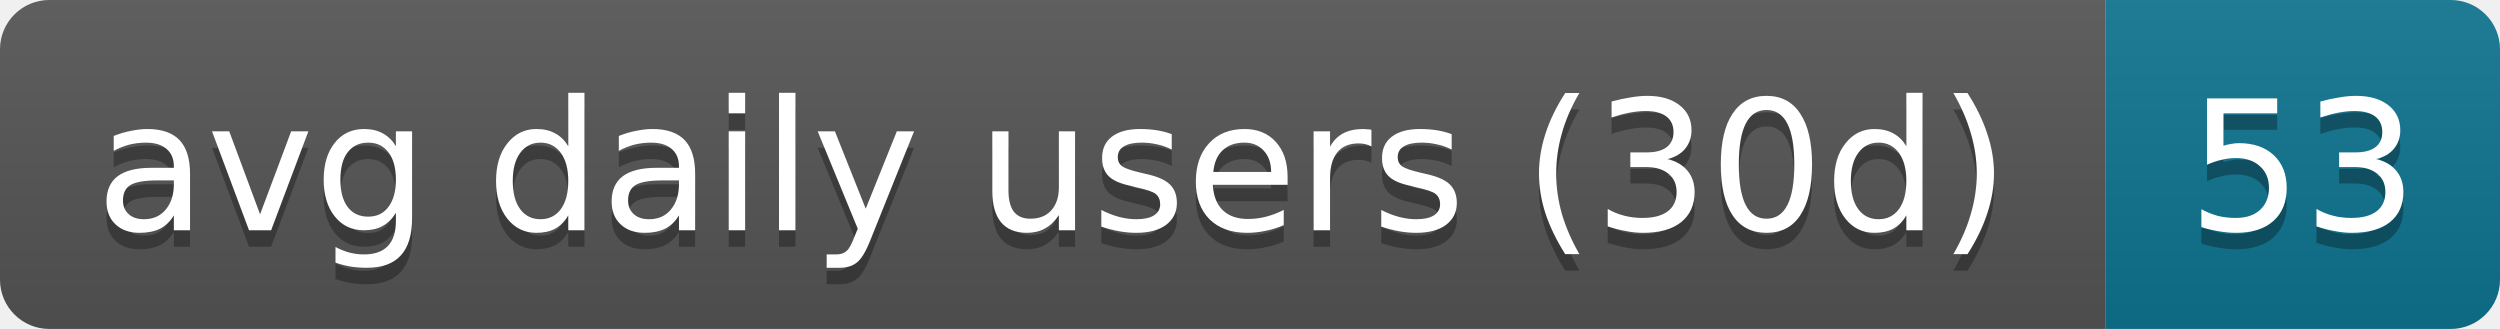
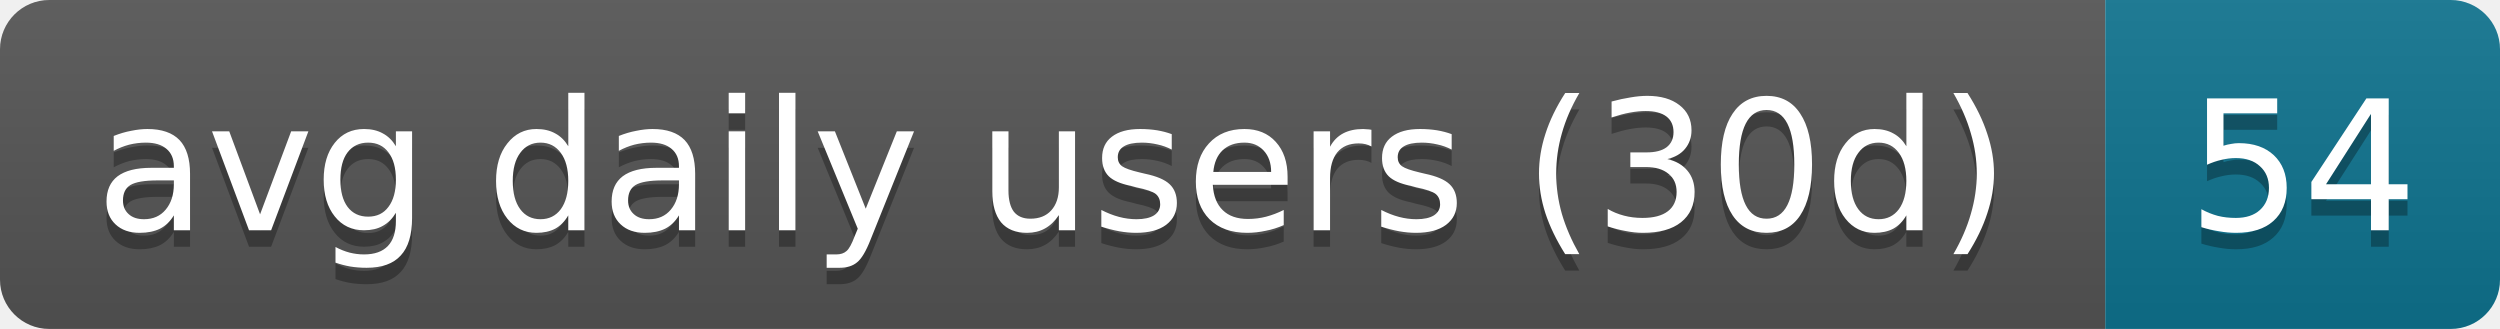
- <svg xmlns="http://www.w3.org/2000/svg" width="152" height="20" role="img" aria-label="avg daily users (30d): 53">
+ <svg xmlns="http://www.w3.org/2000/svg" width="152" height="20" role="img" aria-label="avg daily users (30d): 54">
  <linearGradient id="s" x2="0" y2="100%">
    <stop offset="0" stop-color="#bbb" stop-opacity=".1" />
    <stop offset="1" stop-opacity=".1" />
  </linearGradient>
  <clipPath id="r">
    <rect width="152" height="20" rx="3" fill="#fff" />
  </clipPath>
  <g clip-path="url(#r)">
    <rect width="128" height="20" fill="#555" />
    <rect x="128" width="24" height="20" fill="#0e7490" />
    <rect width="152" height="20" fill="url(#s)" />
  </g>
  <g fill="#fff" text-anchor="middle" font-family="Verdana,Geneva,DejaVu Sans,sans-serif" text-rendering="geometricPrecision" font-size="11">
    <text aria-hidden="true" x="64" y="15" fill="#010101" fill-opacity=".3" textLength="118">avg daily users (30d)</text>
-     <text aria-hidden="true" x="140" y="15" fill="#010101" fill-opacity=".3" textLength="14">53</text>
+     <text aria-hidden="true" x="140" y="15" fill="#010101" fill-opacity=".3" textLength="14">54</text>
    <text x="64" y="14" textLength="118">avg daily users (30d)</text>
-     <text x="140" y="14" textLength="14">53</text>
+     <text x="140" y="14" textLength="14">54</text>
  </g>
</svg>
